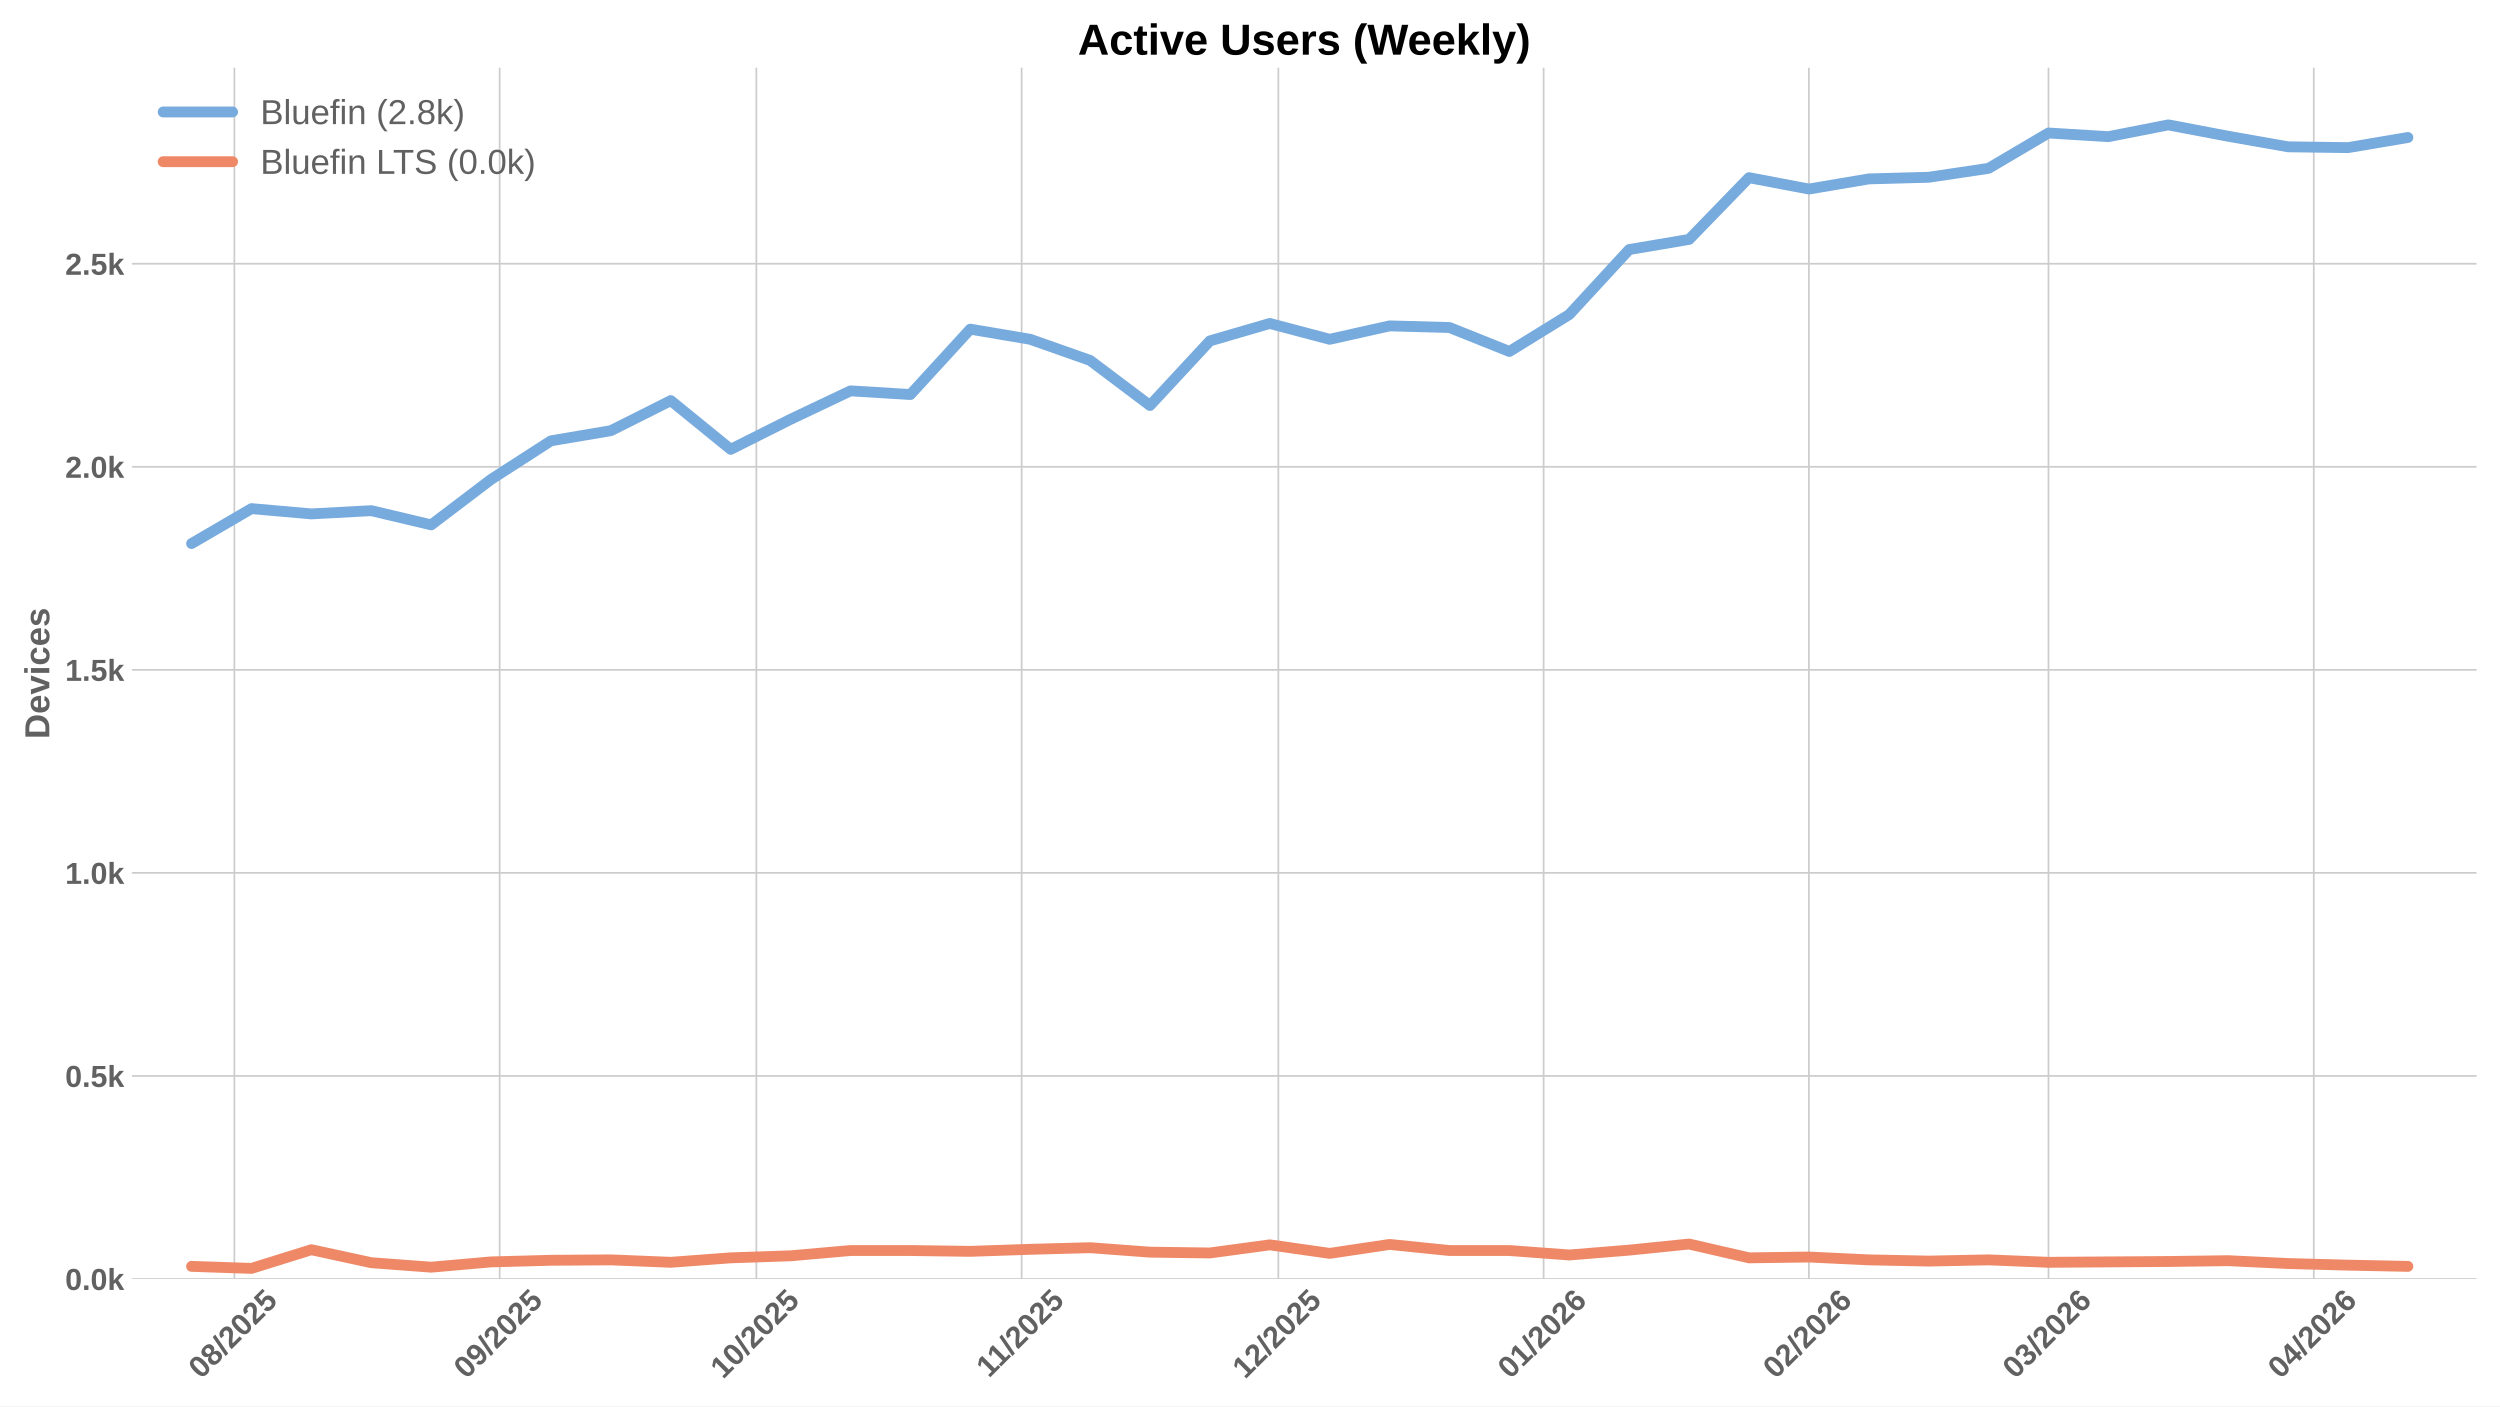
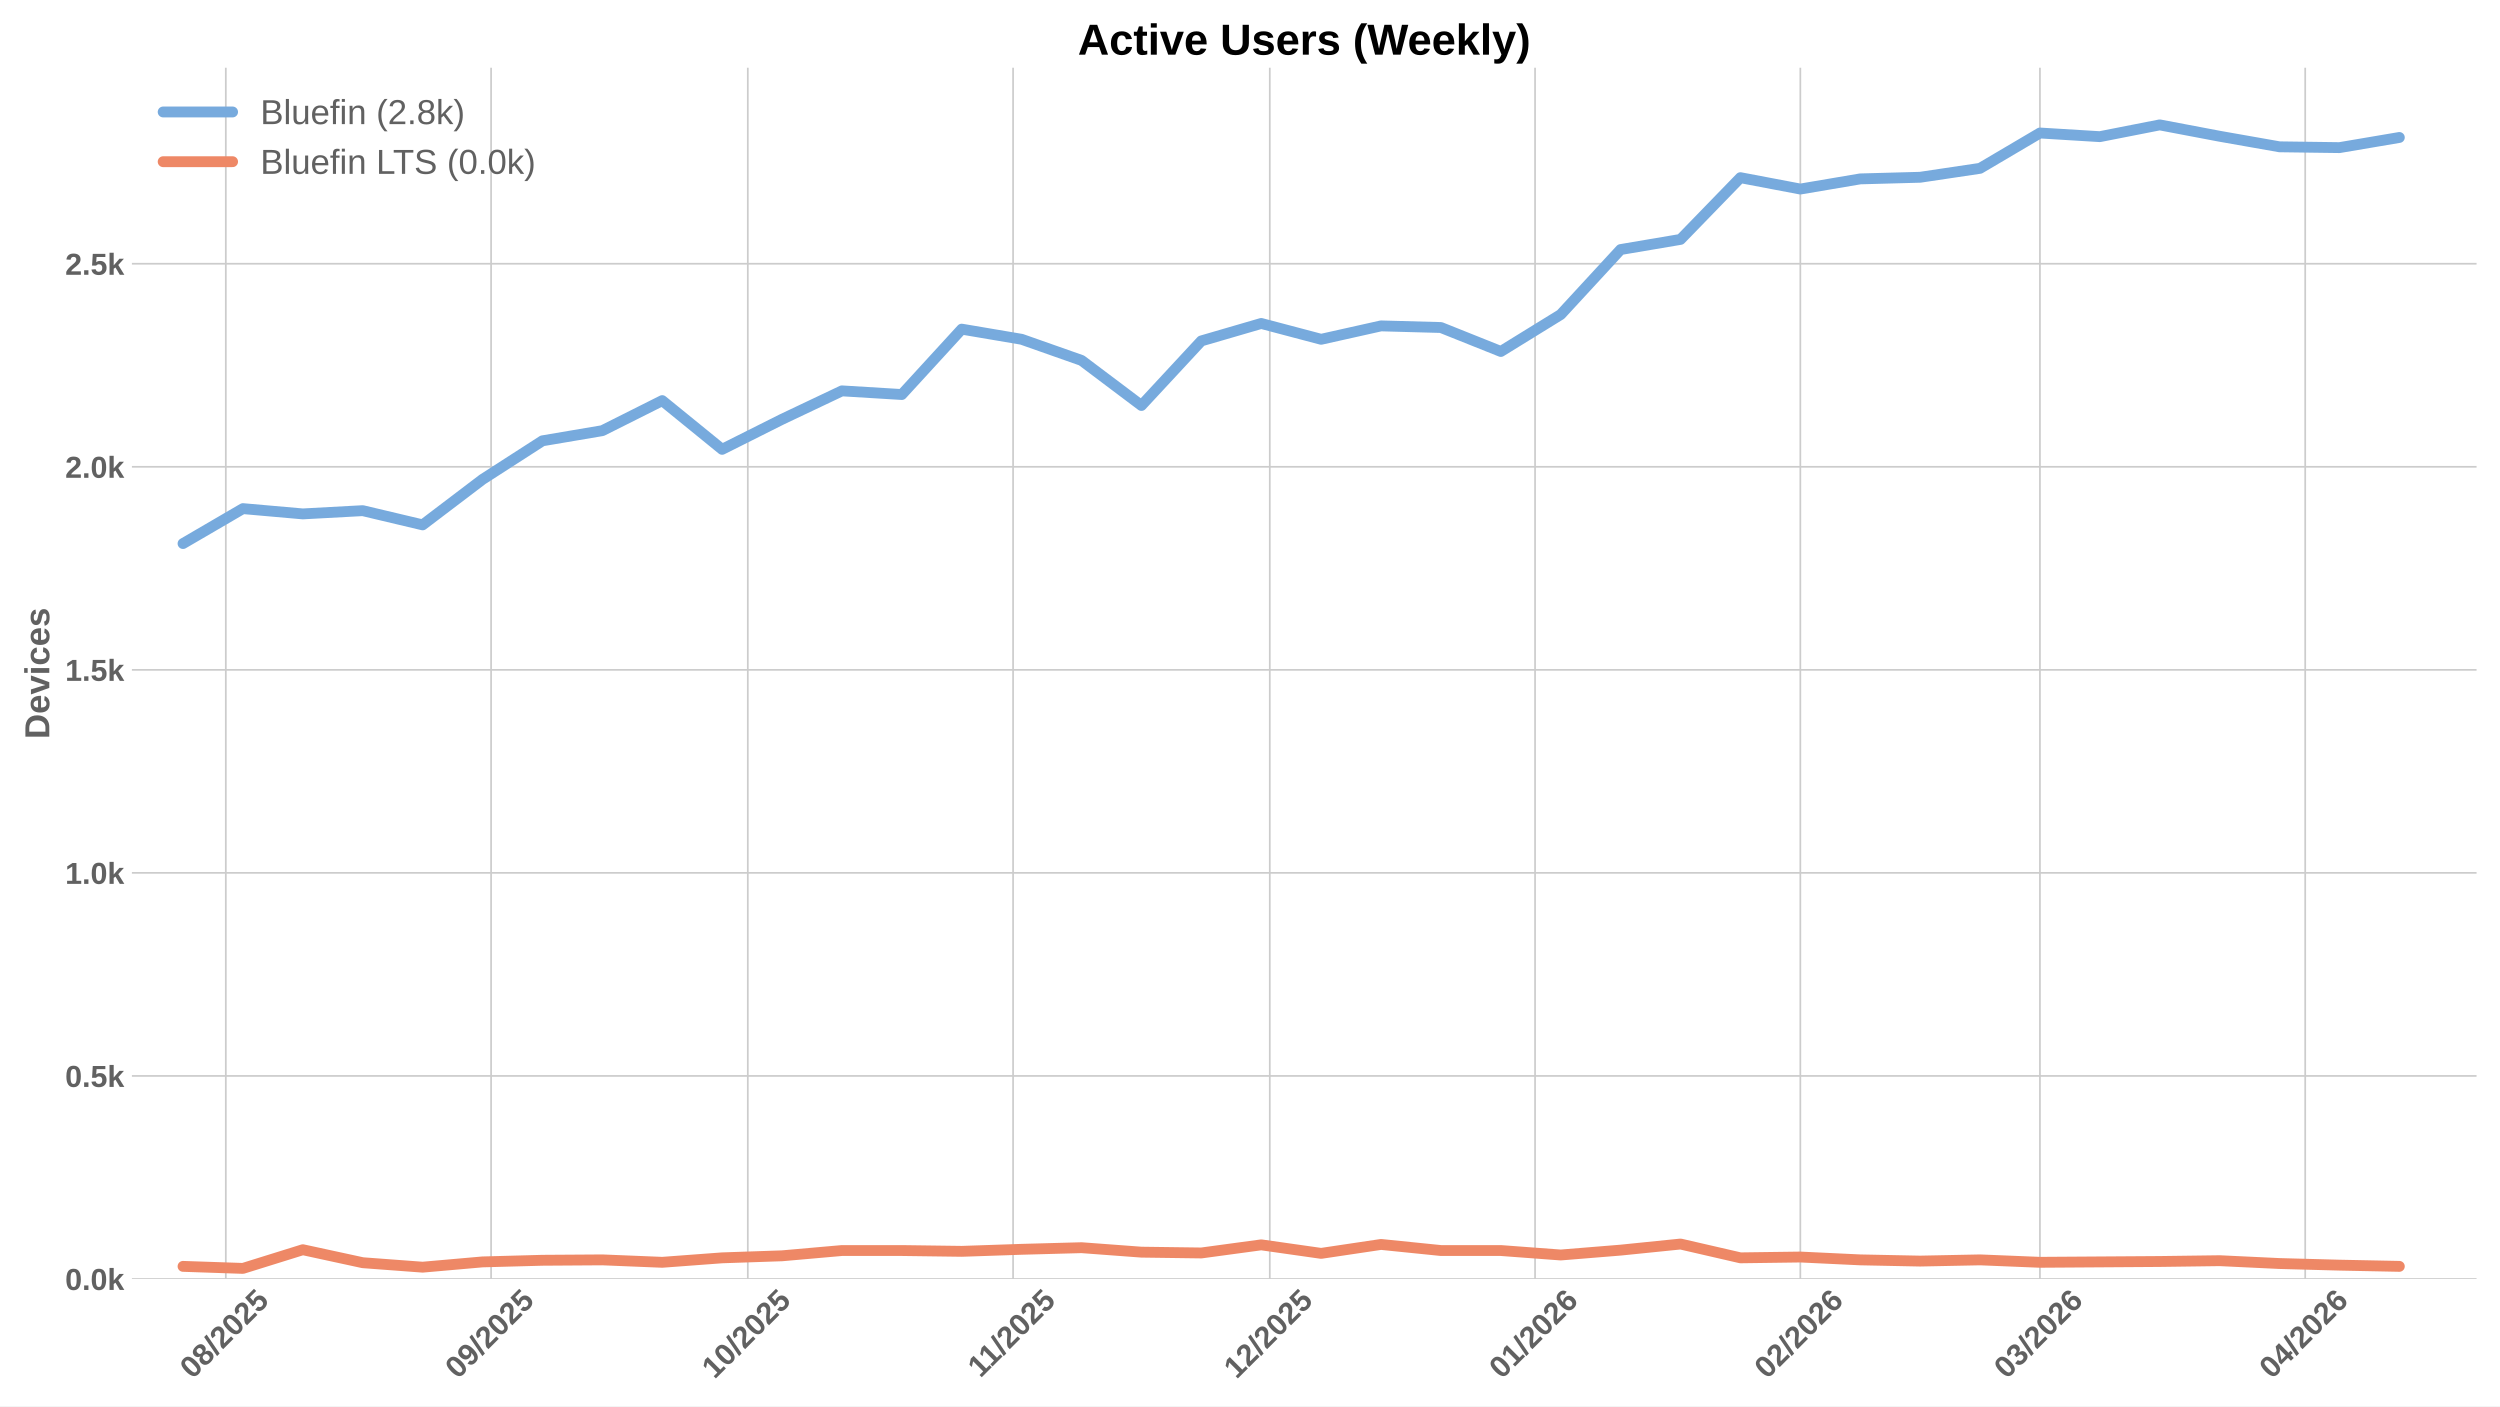
<svg xmlns="http://www.w3.org/2000/svg" xmlns:xlink="http://www.w3.org/1999/xlink" width="1152pt" height="648pt" viewBox="0 0 1152 648" version="1.1">
  <defs>
    <style type="text/css">*{stroke-linejoin: round; stroke-linecap: butt}</style>
  </defs>
  <g id="figure_1">
    <g id="patch_1">
      <path d="M 0 648  L 1152 648  L 1152 0  L 0 0  z " style="fill: #ffffff" />
    </g>
    <g id="axes_1">
      <g id="patch_2">
        <path d="M 60.78 589.343  L 1141.2 589.343  L 1141.2 31.2  L 60.78 31.2  z " style="fill: #ffffff" />
      </g>
      <g id="matplotlib.axis_1">
        <g id="xtick_1">
          <g id="line2d_1">
-             <path d="M 108 589.343  L 108 31.2  " clip-path="url(#p8c7427557e)" style="fill: none; stroke: #cccccc; stroke-width: 0.8; stroke-linecap: round" />
+             <path d="M 104.055 589.343  L 104.055 31.2  " clip-path="url(#p027f216a04)" style="fill: none; stroke: #cccccc; stroke-width: 0.8; stroke-linecap: round" />
          </g>
          <g id="line2d_2" />
          <g id="text_1">
-             <g style="fill: #616161" transform="translate(92.66933 635.7977) rotate(-45) scale(0.14 -0.14)">
+             <g style="fill: #616161" transform="translate(88.72456 635.7977) rotate(-45) scale(0.14 -0.14)">
              <defs>
                <path id="LiberationSans-Bold-30" d="M 3297 2203  Q 3297 1088 2914 512  Q 2531 -63 1766 -63  Q 253 -63 253 2203  Q 253 2994 418 3494  Q 584 3994 915 4231  Q 1247 4469 1791 4469  Q 2572 4469 2934 3903  Q 3297 3338 3297 2203  z M 2416 2203  Q 2416 2813 2356 3150  Q 2297 3488 2165 3634  Q 2034 3781 1784 3781  Q 1519 3781 1383 3632  Q 1247 3484 1189 3148  Q 1131 2813 1131 2203  Q 1131 1600 1192 1261  Q 1253 922 1386 775  Q 1519 628 1772 628  Q 2022 628 2158 783  Q 2294 938 2355 1278  Q 2416 1619 2416 2203  z " transform="scale(0.015625)" />
                <path id="LiberationSans-Bold-38" d="M 3363 1241  Q 3363 622 2953 279  Q 2544 -63 1784 -63  Q 1031 -63 617 278  Q 203 619 203 1234  Q 203 1656 447 1945  Q 691 2234 1100 2303  L 1100 2316  Q 744 2394 525 2669  Q 306 2944 306 3303  Q 306 3844 689 4156  Q 1072 4469 1772 4469  Q 2488 4469 2870 4164  Q 3253 3859 3253 3297  Q 3253 2938 3036 2666  Q 2819 2394 2453 2322  L 2453 2309  Q 2878 2241 3120 1961  Q 3363 1681 3363 1241  z M 2350 3250  Q 2350 3563 2206 3708  Q 2063 3853 1772 3853  Q 1203 3853 1203 3250  Q 1203 2619 1778 2619  Q 2066 2619 2208 2766  Q 2350 2913 2350 3250  z M 2453 1313  Q 2453 2003 1766 2003  Q 1447 2003 1276 1822  Q 1106 1641 1106 1300  Q 1106 913 1275 734  Q 1444 556 1791 556  Q 2131 556 2292 734  Q 2453 913 2453 1313  z " transform="scale(0.015625)" />
                <path id="LiberationSans-Bold-2f" d="M 63 -128  L 972 4638  L 1716 4638  L 822 -128  L 63 -128  z " transform="scale(0.015625)" />
                <path id="LiberationSans-Bold-32" d="M 222 0  L 222 609  Q 394 988 711 1347  Q 1028 1706 1509 2097  Q 1972 2472 2158 2715  Q 2344 2959 2344 3194  Q 2344 3769 1766 3769  Q 1484 3769 1336 3617  Q 1188 3466 1144 3163  L 259 3213  Q 334 3825 717 4147  Q 1100 4469 1759 4469  Q 2472 4469 2853 4144  Q 3234 3819 3234 3231  Q 3234 2922 3112 2672  Q 2991 2422 2800 2211  Q 2609 2000 2376 1815  Q 2144 1631 1925 1456  Q 1706 1281 1526 1103  Q 1347 925 1259 722  L 3303 722  L 3303 0  L 222 0  z " transform="scale(0.015625)" />
                <path id="LiberationSans-Bold-35" d="M 3381 1466  Q 3381 766 2945 351  Q 2509 -63 1750 -63  Q 1088 -63 689 235  Q 291 534 197 1100  L 1075 1172  Q 1144 891 1319 762  Q 1494 634 1759 634  Q 2088 634 2283 843  Q 2478 1053 2478 1447  Q 2478 1794 2293 2001  Q 2109 2209 1778 2209  Q 1413 2209 1181 1925  L 325 1925  L 478 4403  L 3125 4403  L 3125 3750  L 1275 3750  L 1203 2638  Q 1522 2919 2000 2919  Q 2628 2919 3004 2528  Q 3381 2138 3381 1466  z " transform="scale(0.015625)" />
              </defs>
              <use xlink:href="#LiberationSans-Bold-30" />
              <use xlink:href="#LiberationSans-Bold-38" transform="translate(55.61523 0)" />
              <use xlink:href="#LiberationSans-Bold-2f" transform="translate(111.2305 0)" />
              <use xlink:href="#LiberationSans-Bold-32" transform="translate(139.0137 0)" />
              <use xlink:href="#LiberationSans-Bold-30" transform="translate(194.6289 0)" />
              <use xlink:href="#LiberationSans-Bold-32" transform="translate(250.2441 0)" />
              <use xlink:href="#LiberationSans-Bold-35" transform="translate(305.8594 0)" />
            </g>
          </g>
        </g>
        <g id="xtick_2">
          <g id="line2d_3">
-             <path d="M 230.237 589.343  L 230.237 31.2  " clip-path="url(#p8c7427557e)" style="fill: none; stroke: #cccccc; stroke-width: 0.8; stroke-linecap: round" />
+             <path d="M 226.292 589.343  L 226.292 31.2  " clip-path="url(#p027f216a04)" style="fill: none; stroke: #cccccc; stroke-width: 0.8; stroke-linecap: round" />
          </g>
          <g id="line2d_4" />
          <g id="text_2">
-             <g style="fill: #616161" transform="translate(214.9066 635.7977) rotate(-45) scale(0.14 -0.14)">
+             <g style="fill: #616161" transform="translate(210.9619 635.7977) rotate(-45) scale(0.14 -0.14)">
              <defs>
                <path id="LiberationSans-Bold-39" d="M 3322 2272  Q 3322 1100 2894 518  Q 2466 -63 1678 -63  Q 1097 -63 767 185  Q 438 434 300 972  L 1125 1088  Q 1247 628 1688 628  Q 2056 628 2254 981  Q 2453 1334 2459 2028  Q 2341 1794 2070 1661  Q 1800 1528 1488 1528  Q 906 1528 564 1923  Q 222 2319 222 2994  Q 222 3688 623 4078  Q 1025 4469 1759 4469  Q 2550 4469 2936 3920  Q 3322 3372 3322 2272  z M 2394 2888  Q 2394 3297 2214 3539  Q 2034 3781 1738 3781  Q 1447 3781 1280 3570  Q 1113 3359 1113 2988  Q 1113 2622 1278 2401  Q 1444 2181 1741 2181  Q 2022 2181 2208 2373  Q 2394 2566 2394 2888  z " transform="scale(0.015625)" />
              </defs>
              <use xlink:href="#LiberationSans-Bold-30" />
              <use xlink:href="#LiberationSans-Bold-39" transform="translate(55.61523 0)" />
              <use xlink:href="#LiberationSans-Bold-2f" transform="translate(111.2305 0)" />
              <use xlink:href="#LiberationSans-Bold-32" transform="translate(139.0137 0)" />
              <use xlink:href="#LiberationSans-Bold-30" transform="translate(194.6289 0)" />
              <use xlink:href="#LiberationSans-Bold-32" transform="translate(250.2441 0)" />
              <use xlink:href="#LiberationSans-Bold-35" transform="translate(305.8594 0)" />
            </g>
          </g>
        </g>
        <g id="xtick_3">
          <g id="line2d_5">
-             <path d="M 348.531 589.343  L 348.531 31.2  " clip-path="url(#p8c7427557e)" style="fill: none; stroke: #cccccc; stroke-width: 0.8; stroke-linecap: round" />
+             <path d="M 344.586 589.343  L 344.586 31.2  " clip-path="url(#p027f216a04)" style="fill: none; stroke: #cccccc; stroke-width: 0.8; stroke-linecap: round" />
          </g>
          <g id="line2d_6" />
          <g id="text_3">
-             <g style="fill: #616161" transform="translate(333.2008 635.7977) rotate(-45) scale(0.14 -0.14)">
+             <g style="fill: #616161" transform="translate(329.256 635.7977) rotate(-45) scale(0.14 -0.14)">
              <defs>
                <path id="LiberationSans-Bold-31" d="M 403 0  L 403 653  L 1494 653  L 1494 3656  L 438 2997  L 438 3688  L 1541 4403  L 2372 4403  L 2372 653  L 3381 653  L 3381 0  L 403 0  z " transform="scale(0.015625)" />
              </defs>
              <use xlink:href="#LiberationSans-Bold-31" />
              <use xlink:href="#LiberationSans-Bold-30" transform="translate(55.61523 0)" />
              <use xlink:href="#LiberationSans-Bold-2f" transform="translate(111.2305 0)" />
              <use xlink:href="#LiberationSans-Bold-32" transform="translate(139.0137 0)" />
              <use xlink:href="#LiberationSans-Bold-30" transform="translate(194.6289 0)" />
              <use xlink:href="#LiberationSans-Bold-32" transform="translate(250.2441 0)" />
              <use xlink:href="#LiberationSans-Bold-35" transform="translate(305.8594 0)" />
            </g>
          </g>
        </g>
        <g id="xtick_4">
          <g id="line2d_7">
-             <path d="M 470.768 589.343  L 470.768 31.2  " clip-path="url(#p8c7427557e)" style="fill: none; stroke: #cccccc; stroke-width: 0.8; stroke-linecap: round" />
+             <path d="M 466.824 589.343  L 466.824 31.2  " clip-path="url(#p027f216a04)" style="fill: none; stroke: #cccccc; stroke-width: 0.8; stroke-linecap: round" />
          </g>
          <g id="line2d_8" />
          <g id="text_4">
-             <g style="fill: #616161" transform="translate(455.7103 635.2532) rotate(-45) scale(0.14 -0.14)">
+             <g style="fill: #616161" transform="translate(451.7656 635.2532) rotate(-45) scale(0.14 -0.14)">
              <use xlink:href="#LiberationSans-Bold-31" />
              <use xlink:href="#LiberationSans-Bold-31" transform="translate(50.11523 0)" />
              <use xlink:href="#LiberationSans-Bold-2f" transform="translate(105.7305 0)" />
              <use xlink:href="#LiberationSans-Bold-32" transform="translate(133.5137 0)" />
              <use xlink:href="#LiberationSans-Bold-30" transform="translate(189.1289 0)" />
              <use xlink:href="#LiberationSans-Bold-32" transform="translate(244.7441 0)" />
              <use xlink:href="#LiberationSans-Bold-35" transform="translate(300.3594 0)" />
            </g>
          </g>
        </g>
        <g id="xtick_5">
          <g id="line2d_9">
-             <path d="M 589.063 589.343  L 589.063 31.2  " clip-path="url(#p8c7427557e)" style="fill: none; stroke: #cccccc; stroke-width: 0.8; stroke-linecap: round" />
+             <path d="M 585.118 589.343  L 585.118 31.2  " clip-path="url(#p027f216a04)" style="fill: none; stroke: #cccccc; stroke-width: 0.8; stroke-linecap: round" />
          </g>
          <g id="line2d_10" />
          <g id="text_5">
-             <g style="fill: #616161" transform="translate(573.7323 635.7977) rotate(-45) scale(0.14 -0.14)">
+             <g style="fill: #616161" transform="translate(569.7875 635.7977) rotate(-45) scale(0.14 -0.14)">
              <use xlink:href="#LiberationSans-Bold-31" />
              <use xlink:href="#LiberationSans-Bold-32" transform="translate(55.61523 0)" />
              <use xlink:href="#LiberationSans-Bold-2f" transform="translate(111.2305 0)" />
              <use xlink:href="#LiberationSans-Bold-32" transform="translate(139.0137 0)" />
              <use xlink:href="#LiberationSans-Bold-30" transform="translate(194.6289 0)" />
              <use xlink:href="#LiberationSans-Bold-32" transform="translate(250.2441 0)" />
              <use xlink:href="#LiberationSans-Bold-35" transform="translate(305.8594 0)" />
            </g>
          </g>
        </g>
        <g id="xtick_6">
          <g id="line2d_11">
-             <path d="M 711.3 589.343  L 711.3 31.2  " clip-path="url(#p8c7427557e)" style="fill: none; stroke: #cccccc; stroke-width: 0.8; stroke-linecap: round" />
+             <path d="M 707.355 589.343  L 707.355 31.2  " clip-path="url(#p027f216a04)" style="fill: none; stroke: #cccccc; stroke-width: 0.8; stroke-linecap: round" />
          </g>
          <g id="line2d_12" />
          <g id="text_6">
-             <g style="fill: #616161" transform="translate(695.9696 635.7977) rotate(-45) scale(0.14 -0.14)">
+             <g style="fill: #616161" transform="translate(692.0248 635.7977) rotate(-45) scale(0.14 -0.14)">
              <defs>
                <path id="LiberationSans-Bold-36" d="M 3328 1441  Q 3328 738 2934 337  Q 2541 -63 1847 -63  Q 1069 -63 651 482  Q 234 1028 234 2100  Q 234 3278 657 3873  Q 1081 4469 1869 4469  Q 2428 4469 2751 4222  Q 3075 3975 3209 3456  L 2381 3341  Q 2263 3775 1850 3775  Q 1497 3775 1295 3422  Q 1094 3069 1094 2350  Q 1234 2584 1484 2709  Q 1734 2834 2050 2834  Q 2641 2834 2984 2459  Q 3328 2084 3328 1441  z M 2447 1416  Q 2447 1791 2273 1989  Q 2100 2188 1797 2188  Q 1506 2188 1331 2002  Q 1156 1816 1156 1509  Q 1156 1125 1339 873  Q 1522 622 1819 622  Q 2116 622 2281 833  Q 2447 1044 2447 1416  z " transform="scale(0.015625)" />
              </defs>
              <use xlink:href="#LiberationSans-Bold-30" />
              <use xlink:href="#LiberationSans-Bold-31" transform="translate(55.61523 0)" />
              <use xlink:href="#LiberationSans-Bold-2f" transform="translate(111.2305 0)" />
              <use xlink:href="#LiberationSans-Bold-32" transform="translate(139.0137 0)" />
              <use xlink:href="#LiberationSans-Bold-30" transform="translate(194.6289 0)" />
              <use xlink:href="#LiberationSans-Bold-32" transform="translate(250.2441 0)" />
              <use xlink:href="#LiberationSans-Bold-36" transform="translate(305.8594 0)" />
            </g>
          </g>
        </g>
        <g id="xtick_7">
          <g id="line2d_13">
-             <path d="M 833.537 589.343  L 833.537 31.2  " clip-path="url(#p8c7427557e)" style="fill: none; stroke: #cccccc; stroke-width: 0.8; stroke-linecap: round" />
+             <path d="M 829.592 589.343  L 829.592 31.2  " clip-path="url(#p027f216a04)" style="fill: none; stroke: #cccccc; stroke-width: 0.8; stroke-linecap: round" />
          </g>
          <g id="line2d_14" />
          <g id="text_7">
-             <g style="fill: #616161" transform="translate(818.2069 635.7977) rotate(-45) scale(0.14 -0.14)">
+             <g style="fill: #616161" transform="translate(814.2621 635.7977) rotate(-45) scale(0.14 -0.14)">
              <use xlink:href="#LiberationSans-Bold-30" />
              <use xlink:href="#LiberationSans-Bold-32" transform="translate(55.61523 0)" />
              <use xlink:href="#LiberationSans-Bold-2f" transform="translate(111.2305 0)" />
              <use xlink:href="#LiberationSans-Bold-32" transform="translate(139.0137 0)" />
              <use xlink:href="#LiberationSans-Bold-30" transform="translate(194.6289 0)" />
              <use xlink:href="#LiberationSans-Bold-32" transform="translate(250.2441 0)" />
              <use xlink:href="#LiberationSans-Bold-36" transform="translate(305.8594 0)" />
            </g>
          </g>
        </g>
        <g id="xtick_8">
          <g id="line2d_15">
-             <path d="M 943.945 589.343  L 943.945 31.2  " clip-path="url(#p8c7427557e)" style="fill: none; stroke: #cccccc; stroke-width: 0.8; stroke-linecap: round" />
+             <path d="M 940 589.343  L 940 31.2  " clip-path="url(#p027f216a04)" style="fill: none; stroke: #cccccc; stroke-width: 0.8; stroke-linecap: round" />
          </g>
          <g id="line2d_16" />
          <g id="text_8">
-             <g style="fill: #616161" transform="translate(928.6147 635.7977) rotate(-45) scale(0.14 -0.14)">
+             <g style="fill: #616161" transform="translate(924.67 635.7977) rotate(-45) scale(0.14 -0.14)">
              <defs>
                <path id="LiberationSans-Bold-33" d="M 3328 1222  Q 3328 603 2922 265  Q 2516 -72 1766 -72  Q 1056 -72 637 254  Q 219 581 147 1197  L 1041 1275  Q 1125 641 1763 641  Q 2078 641 2253 797  Q 2428 953 2428 1275  Q 2428 1569 2215 1725  Q 2003 1881 1584 1881  L 1278 1881  L 1278 2591  L 1566 2591  Q 1944 2591 2134 2745  Q 2325 2900 2325 3188  Q 2325 3459 2173 3614  Q 2022 3769 1731 3769  Q 1459 3769 1292 3619  Q 1125 3469 1100 3194  L 222 3256  Q 291 3825 694 4147  Q 1097 4469 1747 4469  Q 2438 4469 2827 4158  Q 3216 3847 3216 3297  Q 3216 2884 2973 2618  Q 2731 2353 2275 2266  L 2275 2253  Q 2781 2194 3054 1920  Q 3328 1647 3328 1222  z " transform="scale(0.015625)" />
              </defs>
              <use xlink:href="#LiberationSans-Bold-30" />
              <use xlink:href="#LiberationSans-Bold-33" transform="translate(55.61523 0)" />
              <use xlink:href="#LiberationSans-Bold-2f" transform="translate(111.2305 0)" />
              <use xlink:href="#LiberationSans-Bold-32" transform="translate(139.0137 0)" />
              <use xlink:href="#LiberationSans-Bold-30" transform="translate(194.6289 0)" />
              <use xlink:href="#LiberationSans-Bold-32" transform="translate(250.2441 0)" />
              <use xlink:href="#LiberationSans-Bold-36" transform="translate(305.8594 0)" />
            </g>
          </g>
        </g>
        <g id="xtick_9">
          <g id="line2d_17">
-             <path d="M 1066.182 589.343  L 1066.182 31.2  " clip-path="url(#p8c7427557e)" style="fill: none; stroke: #cccccc; stroke-width: 0.8; stroke-linecap: round" />
+             <path d="M 1062.238 589.343  L 1062.238 31.2  " clip-path="url(#p027f216a04)" style="fill: none; stroke: #cccccc; stroke-width: 0.8; stroke-linecap: round" />
          </g>
          <g id="line2d_18" />
          <g id="text_9">
-             <g style="fill: #616161" transform="translate(1050.852 635.7977) rotate(-45) scale(0.14 -0.14)">
+             <g style="fill: #616161" transform="translate(1046.907 635.7977) rotate(-45) scale(0.14 -0.14)">
              <defs>
                <path id="LiberationSans-Bold-34" d="M 2938 897  L 2938 0  L 2100 0  L 2100 897  L 97 897  L 97 1556  L 1956 4403  L 2938 4403  L 2938 1550  L 3525 1550  L 3525 897  L 2938 897  z M 2100 2991  Q 2100 3159 2111 3356  Q 2122 3553 2128 3609  Q 2047 3434 1834 3103  L 813 1550  L 2100 1550  L 2100 2991  z " transform="scale(0.015625)" />
              </defs>
              <use xlink:href="#LiberationSans-Bold-30" />
              <use xlink:href="#LiberationSans-Bold-34" transform="translate(55.61523 0)" />
              <use xlink:href="#LiberationSans-Bold-2f" transform="translate(111.2305 0)" />
              <use xlink:href="#LiberationSans-Bold-32" transform="translate(139.0137 0)" />
              <use xlink:href="#LiberationSans-Bold-30" transform="translate(194.6289 0)" />
              <use xlink:href="#LiberationSans-Bold-32" transform="translate(250.2441 0)" />
              <use xlink:href="#LiberationSans-Bold-36" transform="translate(305.8594 0)" />
            </g>
          </g>
        </g>
      </g>
      <g id="matplotlib.axis_2">
        <g id="ytick_1">
          <g id="line2d_19">
-             <path d="M 60.78 589.343  L 1141.2 589.343  " clip-path="url(#p8c7427557e)" style="fill: none; stroke: #cccccc; stroke-width: 0.8; stroke-linecap: round" />
+             <path d="M 60.78 589.343  L 1141.2 589.343  " clip-path="url(#p027f216a04)" style="fill: none; stroke: #cccccc; stroke-width: 0.8; stroke-linecap: round" />
          </g>
          <g id="line2d_20" />
          <g id="text_10">
            <g style="fill: #616161" transform="translate(30.03469 594.416) scale(0.14 -0.14)">
              <defs>
                <path id="LiberationSans-Bold-2e" d="M 434 0  L 434 953  L 1338 953  L 1338 0  L 434 0  z " transform="scale(0.015625)" />
                <path id="LiberationSans-Bold-6b" d="M 2606 0  L 1703 1531  L 1325 1269  L 1325 0  L 447 0  L 447 4638  L 1325 4638  L 1325 1981  L 2531 3381  L 3475 3381  L 2288 2063  L 3566 0  L 2606 0  z " transform="scale(0.015625)" />
              </defs>
              <use xlink:href="#LiberationSans-Bold-30" />
              <use xlink:href="#LiberationSans-Bold-2e" transform="translate(55.61523 0)" />
              <use xlink:href="#LiberationSans-Bold-30" transform="translate(83.39844 0)" />
              <use xlink:href="#LiberationSans-Bold-6b" transform="translate(139.0137 0)" />
            </g>
          </g>
        </g>
        <g id="ytick_2">
          <g id="line2d_21">
-             <path d="M 60.78 495.783  L 1141.2 495.783  " clip-path="url(#p8c7427557e)" style="fill: none; stroke: #cccccc; stroke-width: 0.8; stroke-linecap: round" />
+             <path d="M 60.78 495.783  L 1141.2 495.783  " clip-path="url(#p027f216a04)" style="fill: none; stroke: #cccccc; stroke-width: 0.8; stroke-linecap: round" />
          </g>
          <g id="line2d_22" />
          <g id="text_11">
            <g style="fill: #616161" transform="translate(30.03469 500.8557) scale(0.14 -0.14)">
              <use xlink:href="#LiberationSans-Bold-30" />
              <use xlink:href="#LiberationSans-Bold-2e" transform="translate(55.61523 0)" />
              <use xlink:href="#LiberationSans-Bold-35" transform="translate(83.39844 0)" />
              <use xlink:href="#LiberationSans-Bold-6b" transform="translate(139.0137 0)" />
            </g>
          </g>
        </g>
        <g id="ytick_3">
          <g id="line2d_23">
-             <path d="M 60.78 402.223  L 1141.2 402.223  " clip-path="url(#p8c7427557e)" style="fill: none; stroke: #cccccc; stroke-width: 0.8; stroke-linecap: round" />
+             <path d="M 60.78 402.223  L 1141.2 402.223  " clip-path="url(#p027f216a04)" style="fill: none; stroke: #cccccc; stroke-width: 0.8; stroke-linecap: round" />
          </g>
          <g id="line2d_24" />
          <g id="text_12">
            <g style="fill: #616161" transform="translate(30.03469 407.2954) scale(0.14 -0.14)">
              <use xlink:href="#LiberationSans-Bold-31" />
              <use xlink:href="#LiberationSans-Bold-2e" transform="translate(55.61523 0)" />
              <use xlink:href="#LiberationSans-Bold-30" transform="translate(83.39844 0)" />
              <use xlink:href="#LiberationSans-Bold-6b" transform="translate(139.0137 0)" />
            </g>
          </g>
        </g>
        <g id="ytick_4">
          <g id="line2d_25">
-             <path d="M 60.78 308.662  L 1141.2 308.662  " clip-path="url(#p8c7427557e)" style="fill: none; stroke: #cccccc; stroke-width: 0.8; stroke-linecap: round" />
+             <path d="M 60.78 308.662  L 1141.2 308.662  " clip-path="url(#p027f216a04)" style="fill: none; stroke: #cccccc; stroke-width: 0.8; stroke-linecap: round" />
          </g>
          <g id="line2d_26" />
          <g id="text_13">
            <g style="fill: #616161" transform="translate(30.03469 313.7352) scale(0.14 -0.14)">
              <use xlink:href="#LiberationSans-Bold-31" />
              <use xlink:href="#LiberationSans-Bold-2e" transform="translate(55.61523 0)" />
              <use xlink:href="#LiberationSans-Bold-35" transform="translate(83.39844 0)" />
              <use xlink:href="#LiberationSans-Bold-6b" transform="translate(139.0137 0)" />
            </g>
          </g>
        </g>
        <g id="ytick_5">
          <g id="line2d_27">
-             <path d="M 60.78 215.102  L 1141.2 215.102  " clip-path="url(#p8c7427557e)" style="fill: none; stroke: #cccccc; stroke-width: 0.8; stroke-linecap: round" />
+             <path d="M 60.78 215.102  L 1141.2 215.102  " clip-path="url(#p027f216a04)" style="fill: none; stroke: #cccccc; stroke-width: 0.8; stroke-linecap: round" />
          </g>
          <g id="line2d_28" />
          <g id="text_14">
            <g style="fill: #616161" transform="translate(30.03469 220.1749) scale(0.14 -0.14)">
              <use xlink:href="#LiberationSans-Bold-32" />
              <use xlink:href="#LiberationSans-Bold-2e" transform="translate(55.61523 0)" />
              <use xlink:href="#LiberationSans-Bold-30" transform="translate(83.39844 0)" />
              <use xlink:href="#LiberationSans-Bold-6b" transform="translate(139.0137 0)" />
            </g>
          </g>
        </g>
        <g id="ytick_6">
          <g id="line2d_29">
-             <path d="M 60.78 121.542  L 1141.2 121.542  " clip-path="url(#p8c7427557e)" style="fill: none; stroke: #cccccc; stroke-width: 0.8; stroke-linecap: round" />
+             <path d="M 60.78 121.542  L 1141.2 121.542  " clip-path="url(#p027f216a04)" style="fill: none; stroke: #cccccc; stroke-width: 0.8; stroke-linecap: round" />
          </g>
          <g id="line2d_30" />
          <g id="text_15">
            <g style="fill: #616161" transform="translate(30.03469 126.6146) scale(0.14 -0.14)">
              <use xlink:href="#LiberationSans-Bold-32" />
              <use xlink:href="#LiberationSans-Bold-2e" transform="translate(55.61523 0)" />
              <use xlink:href="#LiberationSans-Bold-35" transform="translate(83.39844 0)" />
              <use xlink:href="#LiberationSans-Bold-6b" transform="translate(139.0137 0)" />
            </g>
          </g>
        </g>
        <g id="text_16">
          <g style="fill: #616161" transform="translate(22.71469 340.5153) rotate(-90) scale(0.16 -0.16)">
            <defs>
              <path id="LiberationSans-Bold-44" d="M 4353 2234  Q 4353 1553 4086 1045  Q 3819 538 3330 269  Q 2841 0 2209 0  L 428 0  L 428 4403  L 2022 4403  Q 3134 4403 3743 3842  Q 4353 3281 4353 2234  z M 3425 2234  Q 3425 2944 3056 3317  Q 2688 3691 2003 3691  L 1350 3691  L 1350 713  L 2131 713  Q 2725 713 3075 1122  Q 3425 1531 3425 2234  z " transform="scale(0.015625)" />
              <path id="LiberationSans-Bold-65" d="M 1831 -63  Q 1069 -63 659 389  Q 250 841 250 1706  Q 250 2544 665 2994  Q 1081 3444 1844 3444  Q 2572 3444 2956 2961  Q 3341 2478 3341 1547  L 3341 1522  L 1172 1522  Q 1172 1028 1355 776  Q 1538 525 1875 525  Q 2341 525 2463 928  L 3291 856  Q 2931 -63 1831 -63  z M 1831 2891  Q 1522 2891 1355 2675  Q 1188 2459 1178 2072  L 2491 2072  Q 2466 2481 2294 2686  Q 2122 2891 1831 2891  z " transform="scale(0.015625)" />
              <path id="LiberationSans-Bold-76" d="M 2284 0  L 1234 0  L 25 3381  L 953 3381  L 1544 1491  Q 1591 1334 1766 709  Q 1797 838 1894 1159  Q 1991 1481 2613 3381  L 3531 3381  L 2284 0  z " transform="scale(0.015625)" />
              <path id="LiberationSans-Bold-69" d="M 447 3991  L 447 4638  L 1325 4638  L 1325 3991  L 447 3991  z M 447 0  L 447 3381  L 1325 3381  L 1325 0  L 447 0  z " transform="scale(0.015625)" />
              <path id="LiberationSans-Bold-63" d="M 1856 -63  Q 1088 -63 669 395  Q 250 853 250 1672  Q 250 2509 672 2976  Q 1094 3444 1869 3444  Q 2466 3444 2856 3144  Q 3247 2844 3347 2316  L 2463 2272  Q 2425 2531 2275 2686  Q 2125 2841 1850 2841  Q 1172 2841 1172 1706  Q 1172 538 1863 538  Q 2113 538 2281 695  Q 2450 853 2491 1166  L 3372 1125  Q 3325 778 3123 506  Q 2922 234 2594 85  Q 2266 -63 1856 -63  z " transform="scale(0.015625)" />
              <path id="LiberationSans-Bold-73" d="M 3297 988  Q 3297 497 2895 217  Q 2494 -63 1784 -63  Q 1088 -63 717 157  Q 347 378 225 844  L 997 959  Q 1063 719 1223 619  Q 1384 519 1784 519  Q 2153 519 2322 612  Q 2491 706 2491 906  Q 2491 1069 2355 1164  Q 2219 1259 1894 1325  Q 1150 1472 890 1598  Q 631 1725 495 1926  Q 359 2128 359 2422  Q 359 2906 732 3176  Q 1106 3447 1791 3447  Q 2394 3447 2761 3212  Q 3128 2978 3219 2534  L 2441 2453  Q 2403 2659 2256 2761  Q 2109 2863 1791 2863  Q 1478 2863 1322 2783  Q 1166 2703 1166 2516  Q 1166 2369 1286 2283  Q 1406 2197 1691 2141  Q 2088 2059 2395 1973  Q 2703 1888 2889 1769  Q 3075 1650 3186 1464  Q 3297 1278 3297 988  z " transform="scale(0.015625)" />
            </defs>
            <use xlink:href="#LiberationSans-Bold-44" />
            <use xlink:href="#LiberationSans-Bold-65" transform="translate(72.2168 0)" />
            <use xlink:href="#LiberationSans-Bold-76" transform="translate(127.832 0)" />
            <use xlink:href="#LiberationSans-Bold-69" transform="translate(183.4473 0)" />
            <use xlink:href="#LiberationSans-Bold-63" transform="translate(211.2305 0)" />
            <use xlink:href="#LiberationSans-Bold-65" transform="translate(266.8457 0)" />
            <use xlink:href="#LiberationSans-Bold-73" transform="translate(322.4609 0)" />
          </g>
        </g>
      </g>
      <g id="line2d_31">
-         <path d="M 88.284 250.468  L 115.886 234.375  L 143.488 236.808  L 171.09 235.311  L 198.692 241.86  L 226.294 220.903  L 253.896 203.126  L 281.498 198.448  L 309.1 184.601  L 336.702 207.056  L 364.304 193.209  L 391.906 180.111  L 419.508 181.795  L 447.11 151.668  L 474.712 156.346  L 502.313 166.076  L 529.915 186.847  L 557.517 157.095  L 585.119 149.049  L 612.721 156.346  L 640.323 150.171  L 667.925 150.92  L 695.527 161.96  L 723.129 144.932  L 750.731 114.993  L 778.333 110.315  L 805.935 81.872  L 833.537 87.112  L 861.139 82.434  L 888.741 81.685  L 916.343 77.568  L 943.945 61.289  L 971.547 62.973  L 999.149 57.547  L 1026.751 62.786  L 1054.353 67.651  L 1081.955 68.025  L 1109.557 63.347  " clip-path="url(#p8c7427557e)" style="fill: none; stroke: #77aadd; stroke-width: 5; stroke-linecap: round" />
+         <path d="M 84.339 250.468  L 111.941 234.375  L 139.543 236.808  L 167.145 235.311  L 194.747 241.86  L 222.349 220.903  L 249.951 203.126  L 277.553 198.448  L 305.155 184.601  L 332.757 207.056  L 360.359 193.209  L 387.961 180.111  L 415.563 181.795  L 443.165 151.668  L 470.767 156.346  L 498.369 166.076  L 525.971 186.847  L 553.573 157.095  L 581.175 149.049  L 608.777 156.346  L 636.379 150.171  L 663.981 150.92  L 691.583 161.96  L 719.184 144.932  L 746.786 114.993  L 774.388 110.315  L 801.99 81.872  L 829.592 87.112  L 857.194 82.434  L 884.796 81.685  L 912.398 77.568  L 940 61.289  L 967.602 62.973  L 995.204 57.547  L 1022.806 62.786  L 1050.408 67.651  L 1078.01 68.025  L 1105.612 63.347  " clip-path="url(#p027f216a04)" style="fill: none; stroke: #77aadd; stroke-width: 5; stroke-linecap: round" />
      </g>
      <g id="line2d_32">
-         <path d="M 88.284 583.542  L 115.886 584.478  L 143.488 575.871  L 171.09 581.858  L 198.692 583.917  L 226.294 581.484  L 253.896 580.736  L 281.498 580.549  L 309.1 581.671  L 336.702 579.613  L 364.304 578.677  L 391.906 576.245  L 419.508 576.245  L 447.11 576.619  L 474.712 575.683  L 502.313 574.935  L 529.915 576.993  L 557.517 577.367  L 585.119 573.625  L 612.721 577.555  L 640.323 573.438  L 667.925 576.245  L 695.527 576.245  L 723.129 578.303  L 750.731 576.058  L 778.333 573.251  L 805.935 579.613  L 833.537 579.239  L 861.139 580.549  L 888.741 581.11  L 916.343 580.549  L 943.945 581.671  L 971.547 581.484  L 999.149 581.297  L 1026.751 580.923  L 1054.353 582.233  L 1081.955 582.981  L 1109.557 583.542  " clip-path="url(#p8c7427557e)" style="fill: none; stroke: #ee8866; stroke-width: 5; stroke-linecap: round" />
+         <path d="M 84.339 583.542  L 111.941 584.478  L 139.543 575.871  L 167.145 581.858  L 194.747 583.917  L 222.349 581.484  L 249.951 580.736  L 277.553 580.549  L 305.155 581.671  L 332.757 579.613  L 360.359 578.677  L 387.961 576.245  L 415.563 576.245  L 443.165 576.619  L 470.767 575.683  L 498.369 574.935  L 525.971 576.993  L 553.573 577.367  L 581.175 573.625  L 608.777 577.555  L 636.379 573.438  L 663.981 576.245  L 691.583 576.245  L 719.184 578.303  L 746.786 576.058  L 774.388 573.251  L 801.99 579.613  L 829.592 579.239  L 857.194 580.549  L 884.796 581.11  L 912.398 580.549  L 940 581.671  L 967.602 581.484  L 995.204 581.297  L 1022.806 580.923  L 1050.408 582.233  L 1078.01 582.981  L 1105.612 583.542  " clip-path="url(#p027f216a04)" style="fill: none; stroke: #ee8866; stroke-width: 5; stroke-linecap: round" />
      </g>
      <g id="patch_3">
        <path d="M 60.78 589.343  L 60.78 31.2  " style="fill: none" />
      </g>
      <g id="patch_4">
        <path d="M 1141.2 589.343  L 1141.2 31.2  " style="fill: none" />
      </g>
      <g id="patch_5">
        <path d="M 60.78 589.343  L 1141.2 589.343  " style="fill: none" />
      </g>
      <g id="patch_6">
        <path d="M 60.78 31.2  L 1141.2 31.2  " style="fill: none" />
      </g>
      <g id="text_17">
        <g transform="translate(496.6791 25.2) scale(0.2 -0.2)">
          <defs>
            <path id="LiberationSans-Bold-41" d="M 3541 0  L 3150 1125  L 1472 1125  L 1081 0  L 159 0  L 1766 4403  L 2853 4403  L 4453 0  L 3541 0  z M 2309 3725  L 2291 3656  Q 2259 3544 2215 3400  Q 2172 3256 1678 1819  L 2944 1819  L 2509 3084  L 2375 3509  L 2309 3725  z " transform="scale(0.015625)" />
            <path id="LiberationSans-Bold-74" d="M 1313 -56  Q 925 -56 715 155  Q 506 366 506 794  L 506 2788  L 78 2788  L 78 3381  L 550 3381  L 825 4175  L 1375 4175  L 1375 3381  L 2016 3381  L 2016 2788  L 1375 2788  L 1375 1031  Q 1375 784 1469 667  Q 1563 550 1759 550  Q 1863 550 2053 594  L 2053 50  Q 1728 -56 1313 -56  z " transform="scale(0.015625)" />
            <path id="LiberationSans-Bold-20" transform="scale(0.015625)" />
            <path id="LiberationSans-Bold-55" d="M 2259 -63  Q 1350 -63 867 381  Q 384 825 384 1650  L 384 4403  L 1306 4403  L 1306 1722  Q 1306 1200 1554 929  Q 1803 659 2284 659  Q 2778 659 3043 942  Q 3309 1225 3309 1753  L 3309 4403  L 4231 4403  L 4231 1697  Q 4231 859 3714 398  Q 3197 -63 2259 -63  z " transform="scale(0.015625)" />
            <path id="LiberationSans-Bold-72" d="M 447 0  L 447 2588  Q 447 2866 439 3052  Q 431 3238 422 3381  L 1259 3381  Q 1269 3325 1284 3039  Q 1300 2753 1300 2659  L 1313 2659  Q 1441 3016 1541 3161  Q 1641 3306 1778 3376  Q 1916 3447 2122 3447  Q 2291 3447 2394 3400  L 2394 2666  Q 2181 2713 2019 2713  Q 1691 2713 1508 2447  Q 1325 2181 1325 1659  L 1325 0  L 447 0  z " transform="scale(0.015625)" />
            <path id="LiberationSans-Bold-28" d="M 1247 -1328  Q 756 -622 537 81  Q 319 784 319 1659  Q 319 2531 537 3232  Q 756 3934 1247 4638  L 2125 4638  Q 1631 3925 1407 3219  Q 1184 2513 1184 1656  Q 1184 803 1406 101  Q 1628 -600 2125 -1328  L 1247 -1328  z " transform="scale(0.015625)" />
            <path id="LiberationSans-Bold-57" d="M 4897 0  L 3803 0  L 3206 2547  Q 3097 2997 3022 3488  Q 2947 3078 2900 2864  Q 2853 2650 2234 0  L 1141 0  L 6 4403  L 941 4403  L 1578 1559  L 1722 872  Q 1809 1306 1892 1701  Q 1975 2097 2516 4403  L 3547 4403  L 4103 2059  Q 4169 1797 4325 872  L 4403 1234  L 4569 1953  L 5100 4403  L 6034 4403  L 4897 0  z " transform="scale(0.015625)" />
            <path id="LiberationSans-Bold-6c" d="M 447 0  L 447 4638  L 1325 4638  L 1325 0  L 447 0  z " transform="scale(0.015625)" />
            <path id="LiberationSans-Bold-79" d="M 884 -1328  Q 569 -1328 331 -1288  L 331 -663  Q 497 -688 634 -688  Q 822 -688 945 -628  Q 1069 -569 1167 -431  Q 1266 -294 1388 34  L 50 3381  L 978 3381  L 1509 1797  Q 1634 1456 1825 753  L 1903 1050  L 2106 1784  L 2606 3381  L 3525 3381  L 2188 -178  Q 1919 -828 1630 -1078  Q 1341 -1328 884 -1328  z " transform="scale(0.015625)" />
            <path id="LiberationSans-Bold-29" d="M 6 -1328  Q 506 -597 726 101  Q 947 800 947 1656  Q 947 2516 722 3223  Q 497 3931 6 4638  L 884 4638  Q 1378 3928 1595 3225  Q 1813 2522 1813 1659  Q 1813 791 1595 87  Q 1378 -616 884 -1328  L 6 -1328  z " transform="scale(0.015625)" />
          </defs>
          <use xlink:href="#LiberationSans-Bold-41" />
          <use xlink:href="#LiberationSans-Bold-63" transform="translate(72.2168 0)" />
          <use xlink:href="#LiberationSans-Bold-74" transform="translate(127.832 0)" />
          <use xlink:href="#LiberationSans-Bold-69" transform="translate(161.1328 0)" />
          <use xlink:href="#LiberationSans-Bold-76" transform="translate(188.916 0)" />
          <use xlink:href="#LiberationSans-Bold-65" transform="translate(244.5312 0)" />
          <use xlink:href="#LiberationSans-Bold-20" transform="translate(300.1465 0)" />
          <use xlink:href="#LiberationSans-Bold-55" transform="translate(327.9297 0)" />
          <use xlink:href="#LiberationSans-Bold-73" transform="translate(400.1465 0)" />
          <use xlink:href="#LiberationSans-Bold-65" transform="translate(455.7617 0)" />
          <use xlink:href="#LiberationSans-Bold-72" transform="translate(511.377 0)" />
          <use xlink:href="#LiberationSans-Bold-73" transform="translate(550.293 0)" />
          <use xlink:href="#LiberationSans-Bold-20" transform="translate(605.9082 0)" />
          <use xlink:href="#LiberationSans-Bold-28" transform="translate(633.6914 0)" />
          <use xlink:href="#LiberationSans-Bold-57" transform="translate(666.9922 0)" />
          <use xlink:href="#LiberationSans-Bold-65" transform="translate(759.627 0)" />
          <use xlink:href="#LiberationSans-Bold-65" transform="translate(815.2422 0)" />
          <use xlink:href="#LiberationSans-Bold-6b" transform="translate(870.8574 0)" />
          <use xlink:href="#LiberationSans-Bold-6c" transform="translate(926.4727 0)" />
          <use xlink:href="#LiberationSans-Bold-79" transform="translate(954.2559 0)" />
          <use xlink:href="#LiberationSans-Bold-29" transform="translate(1009.871 0)" />
        </g>
      </g>
      <g id="legend_1">
        <g id="line2d_33">
          <path d="M 75.18 51.595  L 91.18 51.595  L 107.18 51.595  " style="fill: none; stroke: #77aadd; stroke-width: 5; stroke-linecap: round" />
        </g>
        <g id="text_18">
          <g style="fill: #616161" transform="translate(119.98 57.195) scale(0.16 -0.16)">
            <defs>
              <path id="LiberationSans-42" d="M 3931 1241  Q 3931 653 3503 326  Q 3075 0 2313 0  L 525 0  L 525 4403  L 2125 4403  Q 3675 4403 3675 3334  Q 3675 2944 3456 2678  Q 3238 2413 2838 2322  Q 3363 2259 3647 1970  Q 3931 1681 3931 1241  z M 3075 3263  Q 3075 3619 2831 3772  Q 2588 3925 2125 3925  L 1122 3925  L 1122 2531  L 2125 2531  Q 2603 2531 2839 2711  Q 3075 2891 3075 3263  z M 3328 1288  Q 3328 2066 2234 2066  L 1122 2066  L 1122 478  L 2281 478  Q 2828 478 3078 681  Q 3328 884 3328 1288  z " transform="scale(0.015625)" />
              <path id="LiberationSans-6c" d="M 431 0  L 431 4638  L 994 4638  L 994 0  L 431 0  z " transform="scale(0.015625)" />
              <path id="LiberationSans-75" d="M 981 3381  L 981 1238  Q 981 903 1047 718  Q 1113 534 1256 453  Q 1400 372 1678 372  Q 2084 372 2318 650  Q 2553 928 2553 1422  L 2553 3381  L 3116 3381  L 3116 722  Q 3116 131 3134 0  L 2603 0  Q 2600 16 2597 84  Q 2594 153 2589 242  Q 2584 331 2578 578  L 2569 578  Q 2375 228 2120 82  Q 1866 -63 1488 -63  Q 931 -63 673 214  Q 416 491 416 1128  L 416 3381  L 981 3381  z " transform="scale(0.015625)" />
              <path id="LiberationSans-65" d="M 863 1572  Q 863 991 1103 675  Q 1344 359 1806 359  Q 2172 359 2392 506  Q 2613 653 2691 878  L 3184 738  Q 2881 -63 1806 -63  Q 1056 -63 664 384  Q 272 831 272 1713  Q 272 2550 664 2997  Q 1056 3444 1784 3444  Q 3275 3444 3275 1647  L 3275 1572  L 863 1572  z M 2694 2003  Q 2647 2538 2422 2783  Q 2197 3028 1775 3028  Q 1366 3028 1127 2754  Q 888 2481 869 2003  L 2694 2003  z " transform="scale(0.015625)" />
              <path id="LiberationSans-66" d="M 1128 2972  L 1128 0  L 566 0  L 566 2972  L 91 2972  L 91 3381  L 566 3381  L 566 3763  Q 566 4225 769 4428  Q 972 4631 1391 4631  Q 1625 4631 1788 4594  L 1788 4166  Q 1647 4191 1538 4191  Q 1322 4191 1225 4081  Q 1128 3972 1128 3684  L 1128 3381  L 1788 3381  L 1788 2972  L 1128 2972  z " transform="scale(0.015625)" />
              <path id="LiberationSans-69" d="M 428 4100  L 428 4638  L 991 4638  L 991 4100  L 428 4100  z M 428 0  L 428 3381  L 991 3381  L 991 0  L 428 0  z " transform="scale(0.015625)" />
              <path id="LiberationSans-6e" d="M 2578 0  L 2578 2144  Q 2578 2478 2512 2662  Q 2447 2847 2303 2928  Q 2159 3009 1881 3009  Q 1475 3009 1240 2731  Q 1006 2453 1006 1959  L 1006 0  L 444 0  L 444 2659  Q 444 3250 425 3381  L 956 3381  Q 959 3366 962 3297  Q 966 3228 970 3139  Q 975 3050 981 2803  L 991 2803  Q 1184 3153 1439 3298  Q 1694 3444 2072 3444  Q 2628 3444 2886 3167  Q 3144 2891 3144 2253  L 3144 0  L 2578 0  z " transform="scale(0.015625)" />
              <path id="LiberationSans-20" transform="scale(0.015625)" />
              <path id="LiberationSans-28" d="M 397 1663  Q 397 2566 680 3284  Q 963 4003 1550 4638  L 2094 4638  Q 1509 3988 1236 3256  Q 963 2525 963 1656  Q 963 791 1233 62  Q 1503 -666 2094 -1325  L 1550 -1325  Q 959 -688 678 32  Q 397 753 397 1650  L 397 1663  z " transform="scale(0.015625)" />
              <path id="LiberationSans-32" d="M 322 0  L 322 397  Q 481 763 711 1042  Q 941 1322 1194 1548  Q 1447 1775 1695 1969  Q 1944 2163 2144 2356  Q 2344 2550 2467 2762  Q 2591 2975 2591 3244  Q 2591 3606 2378 3806  Q 2166 4006 1788 4006  Q 1428 4006 1195 3811  Q 963 3616 922 3263  L 347 3316  Q 409 3844 795 4156  Q 1181 4469 1788 4469  Q 2453 4469 2811 4155  Q 3169 3841 3169 3263  Q 3169 3006 3051 2753  Q 2934 2500 2703 2247  Q 2472 1994 1819 1463  Q 1459 1169 1246 933  Q 1034 697 941 478  L 3238 478  L 3238 0  L 322 0  z " transform="scale(0.015625)" />
              <path id="LiberationSans-2e" d="M 584 0  L 584 684  L 1194 684  L 1194 0  L 584 0  z " transform="scale(0.015625)" />
              <path id="LiberationSans-38" d="M 3281 1228  Q 3281 619 2893 278  Q 2506 -63 1781 -63  Q 1075 -63 676 271  Q 278 606 278 1222  Q 278 1653 525 1947  Q 772 2241 1156 2303  L 1156 2316  Q 797 2400 589 2681  Q 381 2963 381 3341  Q 381 3844 757 4156  Q 1134 4469 1769 4469  Q 2419 4469 2795 4162  Q 3172 3856 3172 3334  Q 3172 2956 2962 2675  Q 2753 2394 2391 2322  L 2391 2309  Q 2813 2241 3047 1952  Q 3281 1663 3281 1228  z M 2588 3303  Q 2588 4050 1769 4050  Q 1372 4050 1164 3862  Q 956 3675 956 3303  Q 956 2925 1170 2726  Q 1384 2528 1775 2528  Q 2172 2528 2380 2711  Q 2588 2894 2588 3303  z M 2697 1281  Q 2697 1691 2453 1898  Q 2209 2106 1769 2106  Q 1341 2106 1100 1882  Q 859 1659 859 1269  Q 859 359 1788 359  Q 2247 359 2472 579  Q 2697 800 2697 1281  z " transform="scale(0.015625)" />
              <path id="LiberationSans-6b" d="M 2550 0  L 1406 1544  L 994 1203  L 994 0  L 431 0  L 431 4638  L 994 4638  L 994 1741  L 2478 3381  L 3138 3381  L 1766 1928  L 3209 0  L 2550 0  z " transform="scale(0.015625)" />
              <path id="LiberationSans-29" d="M 1734 1650  Q 1734 747 1451 28  Q 1169 -691 581 -1325  L 38 -1325  Q 625 -669 897 57  Q 1169 784 1169 1656  Q 1169 2528 895 3256  Q 622 3984 38 4638  L 581 4638  Q 1172 4000 1453 3279  Q 1734 2559 1734 1663  L 1734 1650  z " transform="scale(0.015625)" />
            </defs>
            <use xlink:href="#LiberationSans-42" />
            <use xlink:href="#LiberationSans-6c" transform="translate(66.69922 0)" />
            <use xlink:href="#LiberationSans-75" transform="translate(88.91602 0)" />
            <use xlink:href="#LiberationSans-65" transform="translate(144.5312 0)" />
            <use xlink:href="#LiberationSans-66" transform="translate(200.1465 0)" />
            <use xlink:href="#LiberationSans-69" transform="translate(227.9297 0)" />
            <use xlink:href="#LiberationSans-6e" transform="translate(250.1465 0)" />
            <use xlink:href="#LiberationSans-20" transform="translate(305.7617 0)" />
            <use xlink:href="#LiberationSans-28" transform="translate(333.5449 0)" />
            <use xlink:href="#LiberationSans-32" transform="translate(366.8457 0)" />
            <use xlink:href="#LiberationSans-2e" transform="translate(422.4609 0)" />
            <use xlink:href="#LiberationSans-38" transform="translate(450.2441 0)" />
            <use xlink:href="#LiberationSans-6b" transform="translate(505.8594 0)" />
            <use xlink:href="#LiberationSans-29" transform="translate(555.8594 0)" />
          </g>
        </g>
        <g id="line2d_34">
          <path d="M 75.18 74.51  L 91.18 74.51  L 107.18 74.51  " style="fill: none; stroke: #ee8866; stroke-width: 5; stroke-linecap: round" />
        </g>
        <g id="text_19">
          <g style="fill: #616161" transform="translate(119.98 80.11) scale(0.16 -0.16)">
            <defs>
              <path id="LiberationSans-4c" d="M 525 0  L 525 4403  L 1122 4403  L 1122 488  L 3347 488  L 3347 0  L 525 0  z " transform="scale(0.015625)" />
              <path id="LiberationSans-54" d="M 2250 3916  L 2250 0  L 1656 0  L 1656 3916  L 144 3916  L 144 4403  L 3763 4403  L 3763 3916  L 2250 3916  z " transform="scale(0.015625)" />
              <path id="LiberationSans-53" d="M 3975 1216  Q 3975 606 3498 271  Q 3022 -63 2156 -63  Q 547 -63 291 1056  L 869 1172  Q 969 775 1294 589  Q 1619 403 2178 403  Q 2756 403 3070 601  Q 3384 800 3384 1184  Q 3384 1400 3286 1534  Q 3188 1669 3009 1756  Q 2831 1844 2584 1903  Q 2338 1963 2038 2031  Q 1516 2147 1245 2262  Q 975 2378 819 2520  Q 663 2663 580 2853  Q 497 3044 497 3291  Q 497 3856 930 4162  Q 1363 4469 2169 4469  Q 2919 4469 3316 4239  Q 3713 4009 3872 3456  L 3284 3353  Q 3188 3703 2916 3861  Q 2644 4019 2163 4019  Q 1634 4019 1356 3844  Q 1078 3669 1078 3322  Q 1078 3119 1186 2986  Q 1294 2853 1497 2761  Q 1700 2669 2306 2534  Q 2509 2488 2711 2439  Q 2913 2391 3097 2323  Q 3281 2256 3442 2165  Q 3603 2075 3722 1944  Q 3841 1813 3908 1634  Q 3975 1456 3975 1216  z " transform="scale(0.015625)" />
              <path id="LiberationSans-30" d="M 3309 2203  Q 3309 1100 2920 518  Q 2531 -63 1772 -63  Q 1013 -63 631 515  Q 250 1094 250 2203  Q 250 3338 620 3903  Q 991 4469 1791 4469  Q 2569 4469 2939 3897  Q 3309 3325 3309 2203  z M 2738 2203  Q 2738 3156 2517 3584  Q 2297 4013 1791 4013  Q 1272 4013 1045 3591  Q 819 3169 819 2203  Q 819 1266 1048 831  Q 1278 397 1778 397  Q 2275 397 2506 840  Q 2738 1284 2738 2203  z " transform="scale(0.015625)" />
            </defs>
            <use xlink:href="#LiberationSans-42" />
            <use xlink:href="#LiberationSans-6c" transform="translate(66.69922 0)" />
            <use xlink:href="#LiberationSans-75" transform="translate(88.91602 0)" />
            <use xlink:href="#LiberationSans-65" transform="translate(144.5312 0)" />
            <use xlink:href="#LiberationSans-66" transform="translate(200.1465 0)" />
            <use xlink:href="#LiberationSans-69" transform="translate(227.9297 0)" />
            <use xlink:href="#LiberationSans-6e" transform="translate(250.1465 0)" />
            <use xlink:href="#LiberationSans-20" transform="translate(305.7617 0)" />
            <use xlink:href="#LiberationSans-4c" transform="translate(333.5449 0)" />
            <use xlink:href="#LiberationSans-54" transform="translate(381.7852 0)" />
            <use xlink:href="#LiberationSans-53" transform="translate(442.8691 0)" />
            <use xlink:href="#LiberationSans-20" transform="translate(509.5684 0)" />
            <use xlink:href="#LiberationSans-28" transform="translate(537.3516 0)" />
            <use xlink:href="#LiberationSans-30" transform="translate(570.6523 0)" />
            <use xlink:href="#LiberationSans-2e" transform="translate(626.2676 0)" />
            <use xlink:href="#LiberationSans-30" transform="translate(654.0508 0)" />
            <use xlink:href="#LiberationSans-6b" transform="translate(709.666 0)" />
            <use xlink:href="#LiberationSans-29" transform="translate(759.666 0)" />
          </g>
        </g>
      </g>
    </g>
  </g>
  <defs>
-     <clipPath id="p8c7427557e">
+     <clipPath id="p027f216a04">
      <rect x="60.78" y="31.2" width="1080.42" height="558.143" />
    </clipPath>
  </defs>
</svg>
